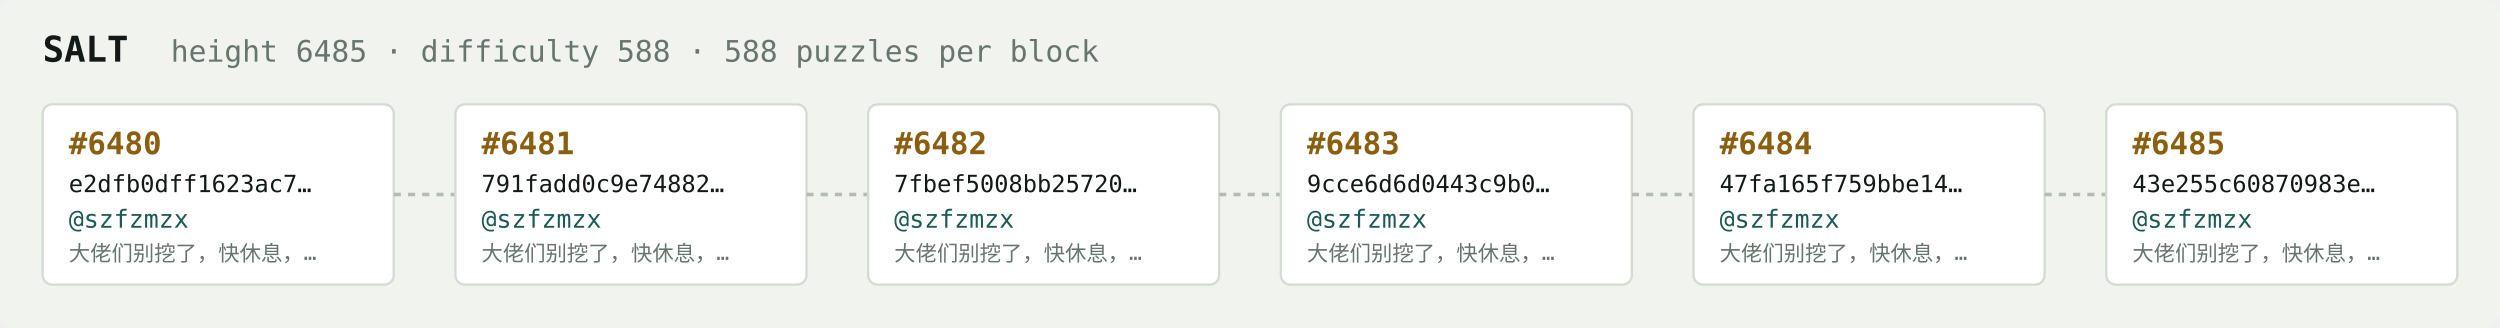
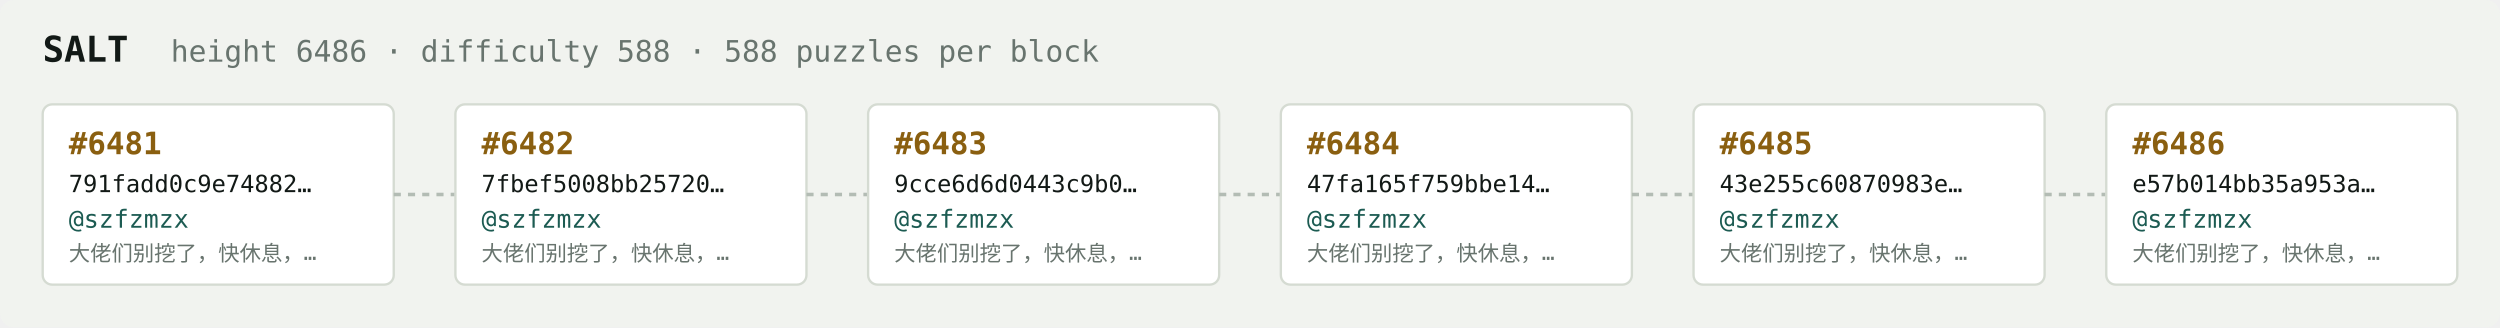
<svg xmlns="http://www.w3.org/2000/svg" width="1054" height="138" viewBox="0 0 1054 138" font-family="ui-monospace,SFMono-Regular,Menlo,monospace">
  <rect fill="#f1f3ef" width="1054" height="138" rx="6" />
  <text x="18" y="26" fill="#121916" font-size="15" font-weight="700">SALT</text>
-   <text x="72" y="26" fill="#68746e" font-size="12.5">height 6485 · difficulty 588 · 588 puzzles per block</text>
+   <text x="72" y="26" fill="#68746e" font-size="12.5">height 6486 · difficulty 588 · 588 puzzles per block</text>
  <rect x="18" y="44" width="148" height="76" rx="4" fill="#ffffff" stroke="#d5dbd2" stroke-width="1" />
-   <text x="29" y="65" fill="#8a5f10" font-size="13" font-weight="700">#6480</text>
-   <text x="29" y="81" fill="#121916" font-size="10">e2dfb0dff1623ac7…</text>
+   <text x="29" y="65" fill="#8a5f10" font-size="13" font-weight="700">#6481</text>
+   <text x="29" y="81" fill="#121916" font-size="10">791fadd0c9e74882…</text>
  <text x="29" y="96" fill="#1c5b52" font-size="10.5">@szfzmzx</text>
  <text x="29" y="110" fill="#68746e" font-size="9">大佬们别挖了，快休息，…</text>
  <line x1="166" y1="82.0" x2="192" y2="82.0" stroke="#b3bcb4" stroke-width="1.5" stroke-dasharray="3 3" />
  <rect x="192" y="44" width="148" height="76" rx="4" fill="#ffffff" stroke="#d5dbd2" stroke-width="1" />
-   <text x="203" y="65" fill="#8a5f10" font-size="13" font-weight="700">#6481</text>
-   <text x="203" y="81" fill="#121916" font-size="10">791fadd0c9e74882…</text>
+   <text x="203" y="65" fill="#8a5f10" font-size="13" font-weight="700">#6482</text>
+   <text x="203" y="81" fill="#121916" font-size="10">7fbef5008bb25720…</text>
  <text x="203" y="96" fill="#1c5b52" font-size="10.5">@szfzmzx</text>
  <text x="203" y="110" fill="#68746e" font-size="9">大佬们别挖了，快休息，…</text>
  <line x1="340" y1="82.0" x2="366" y2="82.0" stroke="#b3bcb4" stroke-width="1.5" stroke-dasharray="3 3" />
  <rect x="366" y="44" width="148" height="76" rx="4" fill="#ffffff" stroke="#d5dbd2" stroke-width="1" />
-   <text x="377" y="65" fill="#8a5f10" font-size="13" font-weight="700">#6482</text>
-   <text x="377" y="81" fill="#121916" font-size="10">7fbef5008bb25720…</text>
+   <text x="377" y="65" fill="#8a5f10" font-size="13" font-weight="700">#6483</text>
+   <text x="377" y="81" fill="#121916" font-size="10">9cce6d6d0443c9b0…</text>
  <text x="377" y="96" fill="#1c5b52" font-size="10.5">@szfzmzx</text>
  <text x="377" y="110" fill="#68746e" font-size="9">大佬们别挖了，快休息，…</text>
  <line x1="514" y1="82.0" x2="540" y2="82.0" stroke="#b3bcb4" stroke-width="1.5" stroke-dasharray="3 3" />
  <rect x="540" y="44" width="148" height="76" rx="4" fill="#ffffff" stroke="#d5dbd2" stroke-width="1" />
-   <text x="551" y="65" fill="#8a5f10" font-size="13" font-weight="700">#6483</text>
-   <text x="551" y="81" fill="#121916" font-size="10">9cce6d6d0443c9b0…</text>
+   <text x="551" y="65" fill="#8a5f10" font-size="13" font-weight="700">#6484</text>
+   <text x="551" y="81" fill="#121916" font-size="10">47fa165f759bbe14…</text>
  <text x="551" y="96" fill="#1c5b52" font-size="10.5">@szfzmzx</text>
  <text x="551" y="110" fill="#68746e" font-size="9">大佬们别挖了，快休息，…</text>
  <line x1="688" y1="82.0" x2="714" y2="82.0" stroke="#b3bcb4" stroke-width="1.5" stroke-dasharray="3 3" />
  <rect x="714" y="44" width="148" height="76" rx="4" fill="#ffffff" stroke="#d5dbd2" stroke-width="1" />
-   <text x="725" y="65" fill="#8a5f10" font-size="13" font-weight="700">#6484</text>
-   <text x="725" y="81" fill="#121916" font-size="10">47fa165f759bbe14…</text>
+   <text x="725" y="65" fill="#8a5f10" font-size="13" font-weight="700">#6485</text>
+   <text x="725" y="81" fill="#121916" font-size="10">43e255c60870983e…</text>
  <text x="725" y="96" fill="#1c5b52" font-size="10.5">@szfzmzx</text>
  <text x="725" y="110" fill="#68746e" font-size="9">大佬们别挖了，快休息，…</text>
  <line x1="862" y1="82.0" x2="888" y2="82.0" stroke="#b3bcb4" stroke-width="1.5" stroke-dasharray="3 3" />
  <rect x="888" y="44" width="148" height="76" rx="4" fill="#ffffff" stroke="#d5dbd2" stroke-width="1" />
-   <text x="899" y="65" fill="#8a5f10" font-size="13" font-weight="700">#6485</text>
-   <text x="899" y="81" fill="#121916" font-size="10">43e255c60870983e…</text>
+   <text x="899" y="65" fill="#8a5f10" font-size="13" font-weight="700">#6486</text>
+   <text x="899" y="81" fill="#121916" font-size="10">e57b014bb35a953a…</text>
  <text x="899" y="96" fill="#1c5b52" font-size="10.5">@szfzmzx</text>
  <text x="899" y="110" fill="#68746e" font-size="9">大佬们别挖了，快休息，…</text>
</svg>
